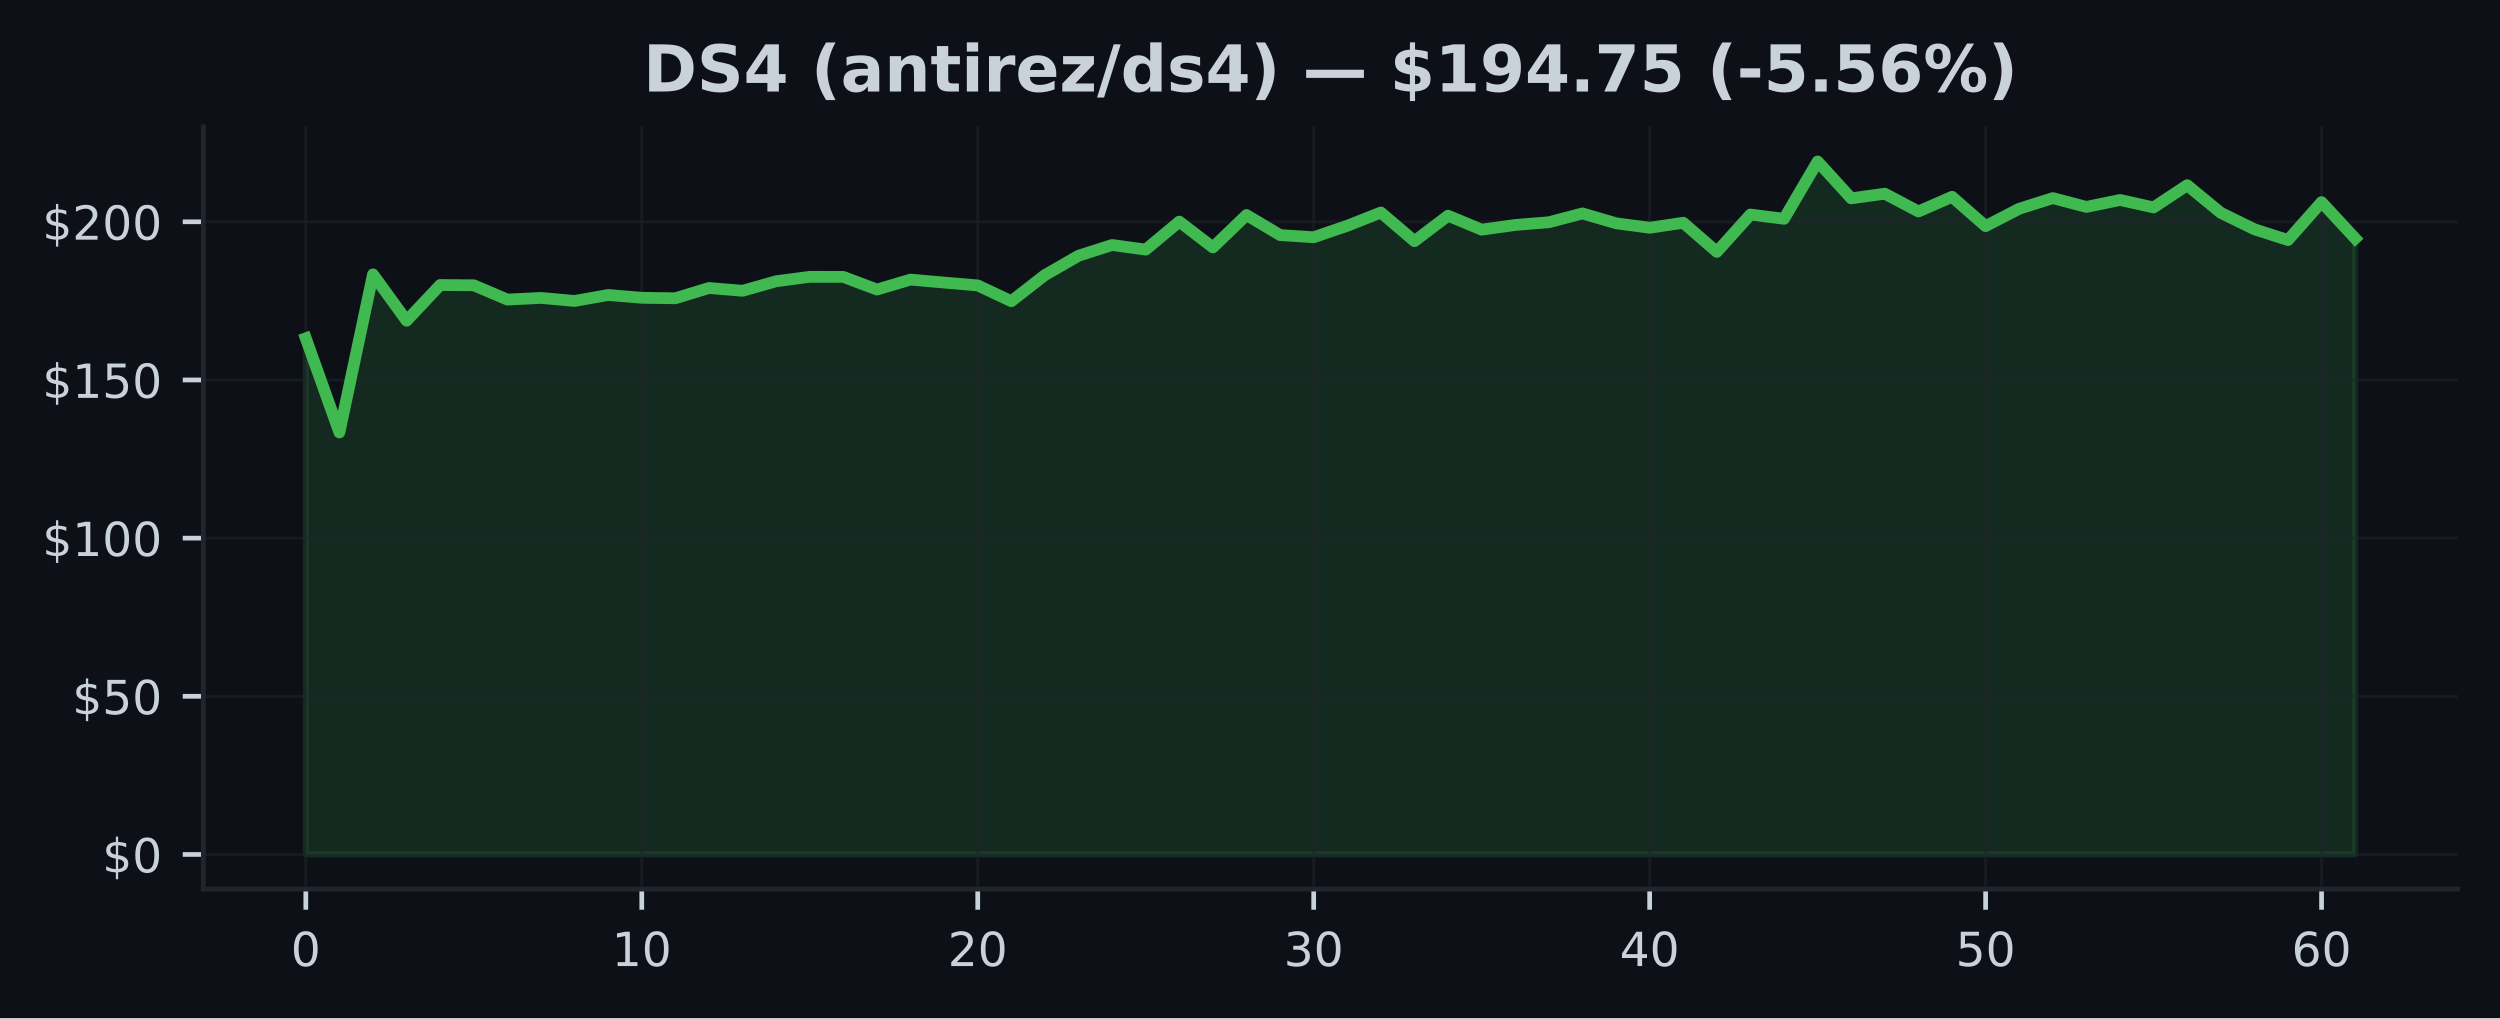
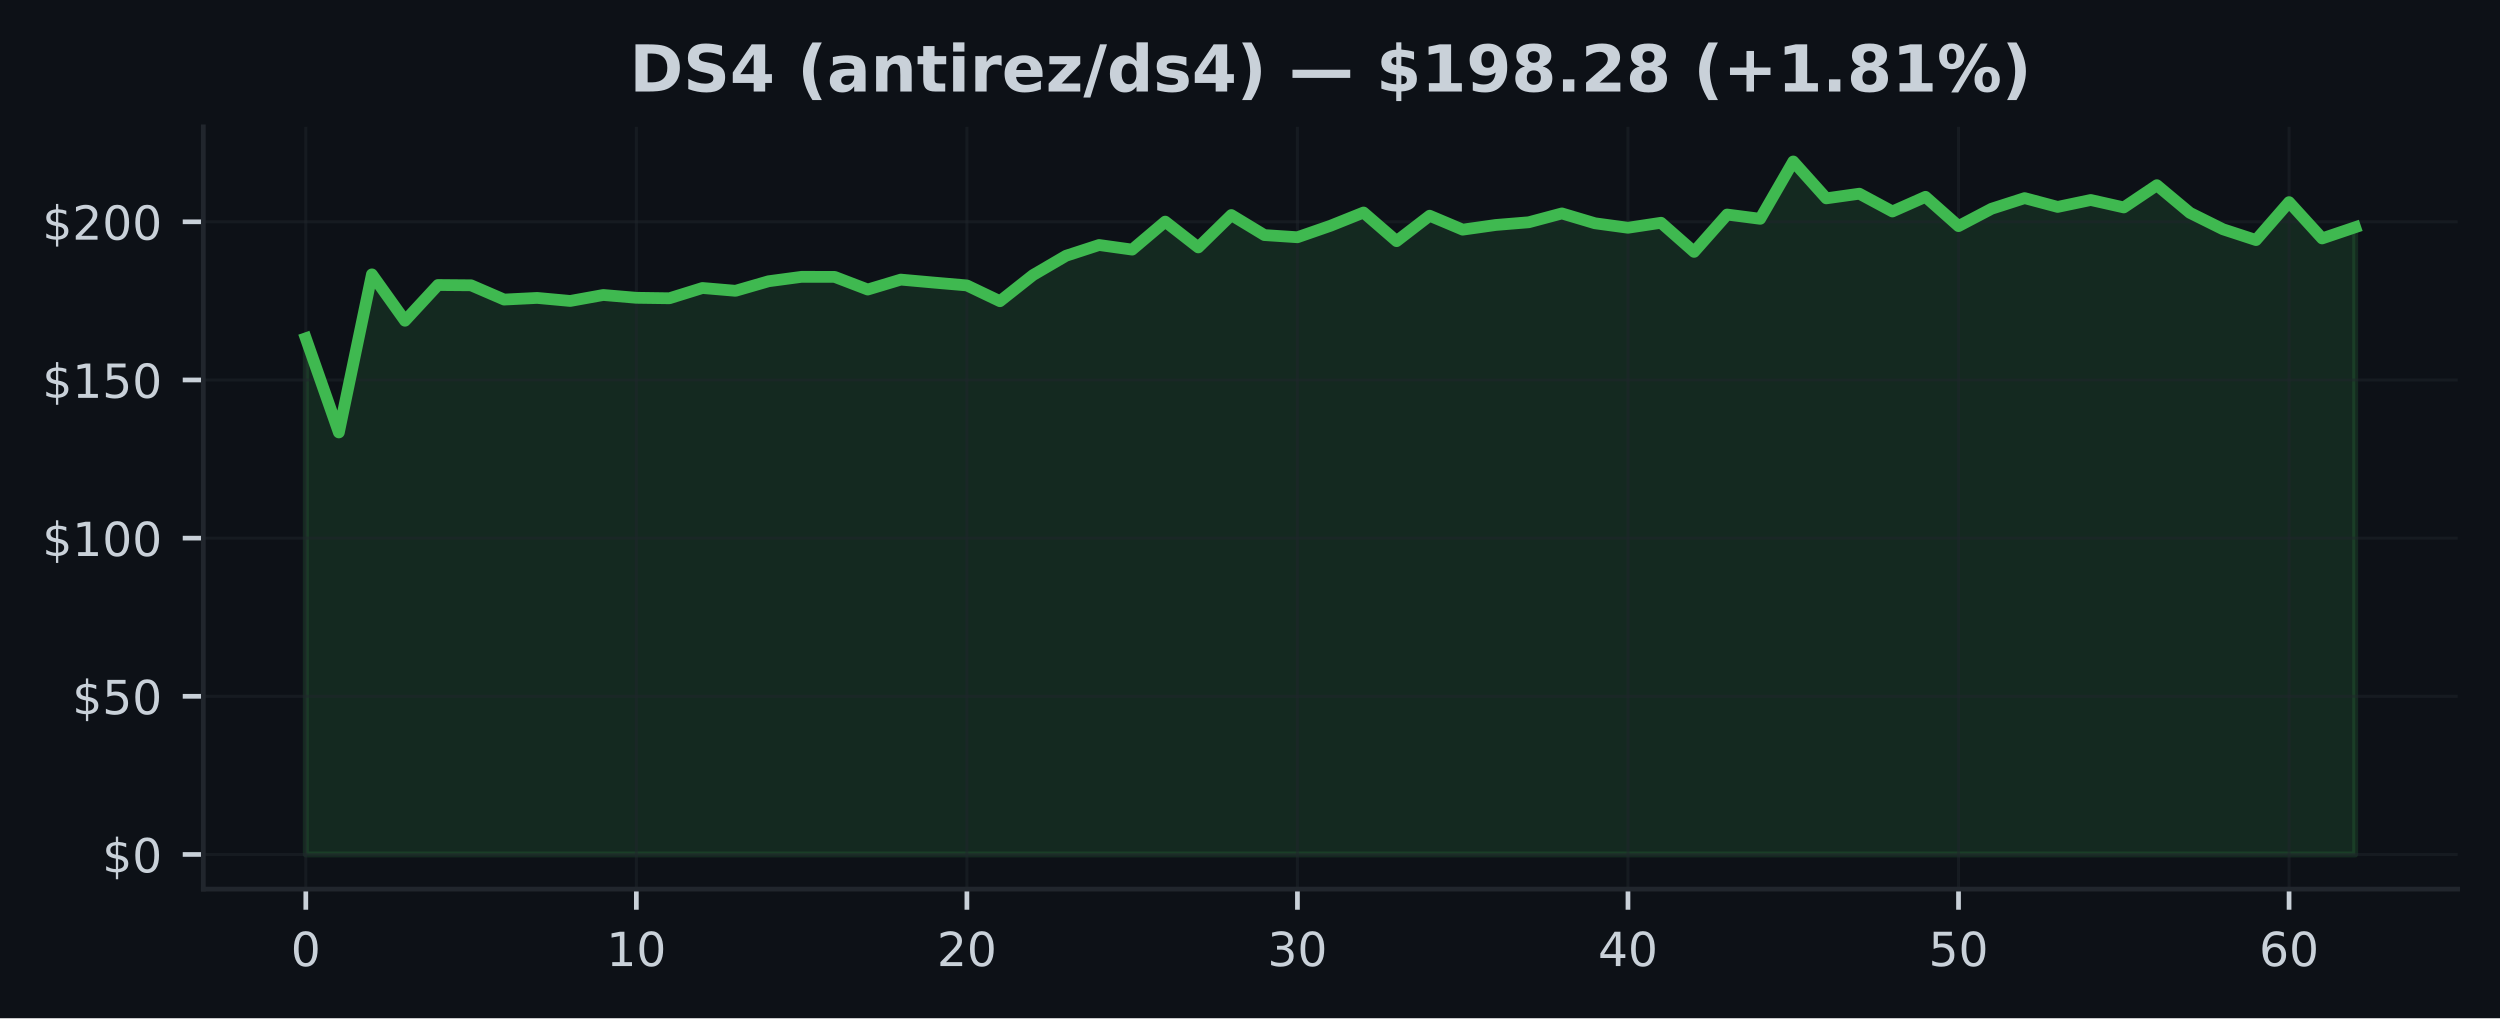
<svg xmlns="http://www.w3.org/2000/svg" xmlns:xlink="http://www.w3.org/1999/xlink" width="424.91pt" height="173.061pt" viewBox="0 0 424.91 173.061" version="1.1">
  <defs>
    <style type="text/css">*{stroke-linejoin: round; stroke-linecap: butt}</style>
  </defs>
  <g id="figure_1">
    <g id="patch_1">
      <path d="M 0 173.061  L 424.91 173.061  L 424.91 0  L 0 0  z " style="fill: #0d1117" />
    </g>
    <g id="axes_1">
      <g id="patch_2">
        <path d="M 34.56 151.118  L 417.71 151.118  L 417.71 21.558  L 34.56 21.558  z " style="fill: #0d1117" />
      </g>
      <g id="FillBetweenPolyCollection_1">
        <defs>
-           <path id="mb8fcc91264" d="M 51.976 -27.832  L 51.976 -115.564  L 57.686 -99.564  L 63.396 -126.425  L 69.106 -118.548  L 74.816 -124.618  L 80.527 -124.57  L 86.237 -122.145  L 91.947 -122.425  L 97.657 -121.909  L 103.367 -122.925  L 109.077 -122.446  L 114.787 -122.366  L 120.498 -124.113  L 126.208 -123.634  L 131.918 -125.258  L 137.628 -126.011  L 143.338 -126  L 149.048 -123.85  L 154.758 -125.538  L 160.468 -125.032  L 166.179 -124.548  L 171.889 -121.866  L 177.599 -126.307  L 183.309 -129.592  L 189.019 -131.42  L 194.729 -130.635  L 200.439 -135.393  L 206.15 -131.011  L 211.86 -136.511  L 217.57 -133.108  L 223.28 -132.737  L 228.99 -134.688  L 234.7 -136.941  L 240.41 -132.076  L 246.12 -136.398  L 251.831 -134.027  L 257.541 -134.823  L 263.251 -135.285  L 268.961 -136.785  L 274.671 -135.113  L 280.381 -134.35  L 286.091 -135.199  L 291.802 -130.253  L 297.512 -136.597  L 303.222 -135.871  L 308.932 -145.613  L 314.642 -139.35  L 320.352 -140.14  L 326.062 -137.119  L 331.772 -139.608  L 337.483 -134.629  L 343.193 -137.581  L 348.903 -139.387  L 354.613 -137.893  L 360.323 -139.07  L 366.033 -137.807  L 371.743 -141.581  L 377.454 -136.887  L 383.164 -134.097  L 388.874 -132.258  L 394.584 -138.705  L 400.294 -132.538  L 400.294 -27.832  L 400.294 -27.832  L 394.584 -27.832  L 388.874 -27.832  L 383.164 -27.832  L 377.454 -27.832  L 371.743 -27.832  L 366.033 -27.832  L 360.323 -27.832  L 354.613 -27.832  L 348.903 -27.832  L 343.193 -27.832  L 337.483 -27.832  L 331.772 -27.832  L 326.062 -27.832  L 320.352 -27.832  L 314.642 -27.832  L 308.932 -27.832  L 303.222 -27.832  L 297.512 -27.832  L 291.802 -27.832  L 286.091 -27.832  L 280.381 -27.832  L 274.671 -27.832  L 268.961 -27.832  L 263.251 -27.832  L 257.541 -27.832  L 251.831 -27.832  L 246.12 -27.832  L 240.41 -27.832  L 234.7 -27.832  L 228.99 -27.832  L 223.28 -27.832  L 217.57 -27.832  L 211.86 -27.832  L 206.15 -27.832  L 200.439 -27.832  L 194.729 -27.832  L 189.019 -27.832  L 183.309 -27.832  L 177.599 -27.832  L 171.889 -27.832  L 166.179 -27.832  L 160.468 -27.832  L 154.758 -27.832  L 149.048 -27.832  L 143.338 -27.832  L 137.628 -27.832  L 131.918 -27.832  L 126.208 -27.832  L 120.498 -27.832  L 114.787 -27.832  L 109.077 -27.832  L 103.367 -27.832  L 97.657 -27.832  L 91.947 -27.832  L 86.237 -27.832  L 80.527 -27.832  L 74.816 -27.832  L 69.106 -27.832  L 63.396 -27.832  L 57.686 -27.832  L 51.976 -27.832  z " style="stroke: #3fb950; stroke-opacity: 0.15" />
+           <path id="m9db3d0cad3" d="M 51.976 -27.832  L 51.976 -115.564  L 57.594 -99.564  L 63.212 -126.425  L 68.83 -118.548  L 74.448 -124.618  L 80.066 -124.57  L 85.684 -122.145  L 91.302 -122.425  L 96.92 -121.909  L 102.538 -122.925  L 108.156 -122.446  L 113.774 -122.366  L 119.392 -124.113  L 125.01 -123.634  L 130.628 -125.258  L 136.246 -126.011  L 141.864 -126  L 147.483 -123.85  L 153.101 -125.538  L 158.719 -125.032  L 164.337 -124.548  L 169.955 -121.866  L 175.573 -126.307  L 181.191 -129.592  L 186.809 -131.42  L 192.427 -130.635  L 198.045 -135.393  L 203.663 -131.011  L 209.281 -136.511  L 214.899 -133.108  L 220.517 -132.737  L 226.135 -134.688  L 231.753 -136.941  L 237.371 -132.076  L 242.989 -136.398  L 248.607 -134.027  L 254.225 -134.823  L 259.843 -135.285  L 265.461 -136.785  L 271.079 -135.113  L 276.697 -134.35  L 282.315 -135.199  L 287.933 -130.253  L 293.551 -136.597  L 299.169 -135.871  L 304.787 -145.613  L 310.406 -139.35  L 316.024 -140.14  L 321.642 -137.119  L 327.26 -139.608  L 332.878 -134.629  L 338.496 -137.581  L 344.114 -139.387  L 349.732 -137.893  L 355.35 -139.07  L 360.968 -137.807  L 366.586 -141.581  L 372.204 -136.887  L 377.822 -134.097  L 383.44 -132.258  L 389.058 -138.705  L 394.676 -132.538  L 400.294 -134.436  L 400.294 -27.832  L 400.294 -27.832  L 394.676 -27.832  L 389.058 -27.832  L 383.44 -27.832  L 377.822 -27.832  L 372.204 -27.832  L 366.586 -27.832  L 360.968 -27.832  L 355.35 -27.832  L 349.732 -27.832  L 344.114 -27.832  L 338.496 -27.832  L 332.878 -27.832  L 327.26 -27.832  L 321.642 -27.832  L 316.024 -27.832  L 310.406 -27.832  L 304.787 -27.832  L 299.169 -27.832  L 293.551 -27.832  L 287.933 -27.832  L 282.315 -27.832  L 276.697 -27.832  L 271.079 -27.832  L 265.461 -27.832  L 259.843 -27.832  L 254.225 -27.832  L 248.607 -27.832  L 242.989 -27.832  L 237.371 -27.832  L 231.753 -27.832  L 226.135 -27.832  L 220.517 -27.832  L 214.899 -27.832  L 209.281 -27.832  L 203.663 -27.832  L 198.045 -27.832  L 192.427 -27.832  L 186.809 -27.832  L 181.191 -27.832  L 175.573 -27.832  L 169.955 -27.832  L 164.337 -27.832  L 158.719 -27.832  L 153.101 -27.832  L 147.483 -27.832  L 141.864 -27.832  L 136.246 -27.832  L 130.628 -27.832  L 125.01 -27.832  L 119.392 -27.832  L 113.774 -27.832  L 108.156 -27.832  L 102.538 -27.832  L 96.92 -27.832  L 91.302 -27.832  L 85.684 -27.832  L 80.066 -27.832  L 74.448 -27.832  L 68.83 -27.832  L 63.212 -27.832  L 57.594 -27.832  L 51.976 -27.832  z " style="stroke: #3fb950; stroke-opacity: 0.15" />
        </defs>
-         <g clip-path="url(#pb37b06ba08)">
-           <use xlink:href="#mb8fcc91264" x="0" y="173.061" style="fill: #3fb950; fill-opacity: 0.15; stroke: #3fb950; stroke-opacity: 0.15" />
+         <g clip-path="url(#p0acc435557)">
+           <use xlink:href="#m9db3d0cad3" x="0" y="173.061" style="fill: #3fb950; fill-opacity: 0.15; stroke: #3fb950; stroke-opacity: 0.15" />
        </g>
      </g>
      <g id="matplotlib.axis_1">
        <g id="xtick_1">
          <g id="line2d_1">
-             <path d="M 51.976 151.118  L 51.976 21.558  " clip-path="url(#pb37b06ba08)" style="fill: none; stroke: #21262d; stroke-opacity: 0.5; stroke-width: 0.5; stroke-linecap: square" />
+             <path d="M 51.976 151.118  L 51.976 21.558  " clip-path="url(#p0acc435557)" style="fill: none; stroke: #21262d; stroke-opacity: 0.5; stroke-width: 0.5; stroke-linecap: square" />
          </g>
          <g id="line2d_2">
            <defs>
-               <path id="ma85f552b40" d="M 0 0  L 0 3.5  " style="stroke: #c9d1d9; stroke-width: 0.8" />
+               <path id="m14bc4d8d18" d="M 0 0  L 0 3.5  " style="stroke: #c9d1d9; stroke-width: 0.8" />
            </defs>
            <g>
-               <use xlink:href="#ma85f552b40" x="51.976" y="151.118" style="fill: #c9d1d9; stroke: #c9d1d9; stroke-width: 0.8" />
+               <use xlink:href="#m14bc4d8d18" x="51.976" y="151.118" style="fill: #c9d1d9; stroke: #c9d1d9; stroke-width: 0.8" />
            </g>
          </g>
          <g id="text_1">
            <g style="fill: #c9d1d9" transform="translate(49.43091 164.197) scale(0.08 -0.08)">
              <defs>
                <path id="DejaVuSans-30" d="M 2034 4250  Q 1547 4250 1301 3770  Q 1056 3291 1056 2328  Q 1056 1369 1301 889  Q 1547 409 2034 409  Q 2525 409 2770 889  Q 3016 1369 3016 2328  Q 3016 3291 2770 3770  Q 2525 4250 2034 4250  z M 2034 4750  Q 2819 4750 3233 4129  Q 3647 3509 3647 2328  Q 3647 1150 3233 529  Q 2819 -91 2034 -91  Q 1250 -91 836 529  Q 422 1150 422 2328  Q 422 3509 836 4129  Q 1250 4750 2034 4750  z " transform="scale(0.015625)" />
              </defs>
              <use xlink:href="#DejaVuSans-30" />
            </g>
          </g>
        </g>
        <g id="xtick_2">
          <g id="line2d_3">
-             <path d="M 109.077 151.118  L 109.077 21.558  " clip-path="url(#pb37b06ba08)" style="fill: none; stroke: #21262d; stroke-opacity: 0.5; stroke-width: 0.5; stroke-linecap: square" />
+             <path d="M 108.156 151.118  L 108.156 21.558  " clip-path="url(#p0acc435557)" style="fill: none; stroke: #21262d; stroke-opacity: 0.5; stroke-width: 0.5; stroke-linecap: square" />
          </g>
          <g id="line2d_4">
            <g>
-               <use xlink:href="#ma85f552b40" x="109.077" y="151.118" style="fill: #c9d1d9; stroke: #c9d1d9; stroke-width: 0.8" />
+               <use xlink:href="#m14bc4d8d18" x="108.156" y="151.118" style="fill: #c9d1d9; stroke: #c9d1d9; stroke-width: 0.8" />
            </g>
          </g>
          <g id="text_2">
-             <g style="fill: #c9d1d9" transform="translate(103.9873 164.197) scale(0.08 -0.08)">
+             <g style="fill: #c9d1d9" transform="translate(103.0663 164.197) scale(0.08 -0.08)">
              <defs>
                <path id="DejaVuSans-31" d="M 794 531  L 1825 531  L 1825 4091  L 703 3866  L 703 4441  L 1819 4666  L 2450 4666  L 2450 531  L 3481 531  L 3481 0  L 794 0  L 794 531  z " transform="scale(0.015625)" />
              </defs>
              <use xlink:href="#DejaVuSans-31" />
              <use xlink:href="#DejaVuSans-30" transform="translate(63.62305 0)" />
            </g>
          </g>
        </g>
        <g id="xtick_3">
          <g id="line2d_5">
-             <path d="M 166.179 151.118  L 166.179 21.558  " clip-path="url(#pb37b06ba08)" style="fill: none; stroke: #21262d; stroke-opacity: 0.5; stroke-width: 0.5; stroke-linecap: square" />
+             <path d="M 164.337 151.118  L 164.337 21.558  " clip-path="url(#p0acc435557)" style="fill: none; stroke: #21262d; stroke-opacity: 0.5; stroke-width: 0.5; stroke-linecap: square" />
          </g>
          <g id="line2d_6">
            <g>
-               <use xlink:href="#ma85f552b40" x="166.179" y="151.118" style="fill: #c9d1d9; stroke: #c9d1d9; stroke-width: 0.8" />
+               <use xlink:href="#m14bc4d8d18" x="164.337" y="151.118" style="fill: #c9d1d9; stroke: #c9d1d9; stroke-width: 0.8" />
            </g>
          </g>
          <g id="text_3">
-             <g style="fill: #c9d1d9" transform="translate(161.0886 164.197) scale(0.08 -0.08)">
+             <g style="fill: #c9d1d9" transform="translate(159.2466 164.197) scale(0.08 -0.08)">
              <defs>
                <path id="DejaVuSans-32" d="M 1228 531  L 3431 531  L 3431 0  L 469 0  L 469 531  Q 828 903 1448 1529  Q 2069 2156 2228 2338  Q 2531 2678 2651 2914  Q 2772 3150 2772 3378  Q 2772 3750 2511 3984  Q 2250 4219 1831 4219  Q 1534 4219 1204 4116  Q 875 4013 500 3803  L 500 4441  Q 881 4594 1212 4672  Q 1544 4750 1819 4750  Q 2544 4750 2975 4387  Q 3406 4025 3406 3419  Q 3406 3131 3298 2873  Q 3191 2616 2906 2266  Q 2828 2175 2409 1742  Q 1991 1309 1228 531  z " transform="scale(0.015625)" />
              </defs>
              <use xlink:href="#DejaVuSans-32" />
              <use xlink:href="#DejaVuSans-30" transform="translate(63.62305 0)" />
            </g>
          </g>
        </g>
        <g id="xtick_4">
          <g id="line2d_7">
-             <path d="M 223.28 151.118  L 223.28 21.558  " clip-path="url(#pb37b06ba08)" style="fill: none; stroke: #21262d; stroke-opacity: 0.5; stroke-width: 0.5; stroke-linecap: square" />
+             <path d="M 220.517 151.118  L 220.517 21.558  " clip-path="url(#p0acc435557)" style="fill: none; stroke: #21262d; stroke-opacity: 0.5; stroke-width: 0.5; stroke-linecap: square" />
          </g>
          <g id="line2d_8">
            <g>
-               <use xlink:href="#ma85f552b40" x="223.28" y="151.118" style="fill: #c9d1d9; stroke: #c9d1d9; stroke-width: 0.8" />
+               <use xlink:href="#m14bc4d8d18" x="220.517" y="151.118" style="fill: #c9d1d9; stroke: #c9d1d9; stroke-width: 0.8" />
            </g>
          </g>
          <g id="text_4">
-             <g style="fill: #c9d1d9" transform="translate(218.1899 164.197) scale(0.08 -0.08)">
+             <g style="fill: #c9d1d9" transform="translate(215.427 164.197) scale(0.08 -0.08)">
              <defs>
                <path id="DejaVuSans-33" d="M 2597 2516  Q 3050 2419 3304 2112  Q 3559 1806 3559 1356  Q 3559 666 3084 287  Q 2609 -91 1734 -91  Q 1441 -91 1130 -33  Q 819 25 488 141  L 488 750  Q 750 597 1062 519  Q 1375 441 1716 441  Q 2309 441 2620 675  Q 2931 909 2931 1356  Q 2931 1769 2642 2001  Q 2353 2234 1838 2234  L 1294 2234  L 1294 2753  L 1863 2753  Q 2328 2753 2575 2939  Q 2822 3125 2822 3475  Q 2822 3834 2567 4026  Q 2313 4219 1838 4219  Q 1578 4219 1281 4162  Q 984 4106 628 3988  L 628 4550  Q 988 4650 1302 4700  Q 1616 4750 1894 4750  Q 2613 4750 3031 4423  Q 3450 4097 3450 3541  Q 3450 3153 3228 2886  Q 3006 2619 2597 2516  z " transform="scale(0.015625)" />
              </defs>
              <use xlink:href="#DejaVuSans-33" />
              <use xlink:href="#DejaVuSans-30" transform="translate(63.62305 0)" />
            </g>
          </g>
        </g>
        <g id="xtick_5">
          <g id="line2d_9">
-             <path d="M 280.381 151.118  L 280.381 21.558  " clip-path="url(#pb37b06ba08)" style="fill: none; stroke: #21262d; stroke-opacity: 0.5; stroke-width: 0.5; stroke-linecap: square" />
+             <path d="M 276.697 151.118  L 276.697 21.558  " clip-path="url(#p0acc435557)" style="fill: none; stroke: #21262d; stroke-opacity: 0.5; stroke-width: 0.5; stroke-linecap: square" />
          </g>
          <g id="line2d_10">
            <g>
-               <use xlink:href="#ma85f552b40" x="280.381" y="151.118" style="fill: #c9d1d9; stroke: #c9d1d9; stroke-width: 0.8" />
+               <use xlink:href="#m14bc4d8d18" x="276.697" y="151.118" style="fill: #c9d1d9; stroke: #c9d1d9; stroke-width: 0.8" />
            </g>
          </g>
          <g id="text_5">
-             <g style="fill: #c9d1d9" transform="translate(275.2913 164.197) scale(0.08 -0.08)">
+             <g style="fill: #c9d1d9" transform="translate(271.6073 164.197) scale(0.08 -0.08)">
              <defs>
                <path id="DejaVuSans-34" d="M 2419 4116  L 825 1625  L 2419 1625  L 2419 4116  z M 2253 4666  L 3047 4666  L 3047 1625  L 3713 1625  L 3713 1100  L 3047 1100  L 3047 0  L 2419 0  L 2419 1100  L 313 1100  L 313 1709  L 2253 4666  z " transform="scale(0.015625)" />
              </defs>
              <use xlink:href="#DejaVuSans-34" />
              <use xlink:href="#DejaVuSans-30" transform="translate(63.62305 0)" />
            </g>
          </g>
        </g>
        <g id="xtick_6">
          <g id="line2d_11">
-             <path d="M 337.483 151.118  L 337.483 21.558  " clip-path="url(#pb37b06ba08)" style="fill: none; stroke: #21262d; stroke-opacity: 0.5; stroke-width: 0.5; stroke-linecap: square" />
+             <path d="M 332.878 151.118  L 332.878 21.558  " clip-path="url(#p0acc435557)" style="fill: none; stroke: #21262d; stroke-opacity: 0.5; stroke-width: 0.5; stroke-linecap: square" />
          </g>
          <g id="line2d_12">
            <g>
-               <use xlink:href="#ma85f552b40" x="337.483" y="151.118" style="fill: #c9d1d9; stroke: #c9d1d9; stroke-width: 0.8" />
+               <use xlink:href="#m14bc4d8d18" x="332.878" y="151.118" style="fill: #c9d1d9; stroke: #c9d1d9; stroke-width: 0.8" />
            </g>
          </g>
          <g id="text_6">
-             <g style="fill: #c9d1d9" transform="translate(332.3926 164.197) scale(0.08 -0.08)">
+             <g style="fill: #c9d1d9" transform="translate(327.7877 164.197) scale(0.08 -0.08)">
              <defs>
                <path id="DejaVuSans-35" d="M 691 4666  L 3169 4666  L 3169 4134  L 1269 4134  L 1269 2991  Q 1406 3038 1543 3061  Q 1681 3084 1819 3084  Q 2600 3084 3056 2656  Q 3513 2228 3513 1497  Q 3513 744 3044 326  Q 2575 -91 1722 -91  Q 1428 -91 1123 -41  Q 819 9 494 109  L 494 744  Q 775 591 1075 516  Q 1375 441 1709 441  Q 2250 441 2565 725  Q 2881 1009 2881 1497  Q 2881 1984 2565 2268  Q 2250 2553 1709 2553  Q 1456 2553 1204 2497  Q 953 2441 691 2322  L 691 4666  z " transform="scale(0.015625)" />
              </defs>
              <use xlink:href="#DejaVuSans-35" />
              <use xlink:href="#DejaVuSans-30" transform="translate(63.62305 0)" />
            </g>
          </g>
        </g>
        <g id="xtick_7">
          <g id="line2d_13">
-             <path d="M 394.584 151.118  L 394.584 21.558  " clip-path="url(#pb37b06ba08)" style="fill: none; stroke: #21262d; stroke-opacity: 0.5; stroke-width: 0.5; stroke-linecap: square" />
+             <path d="M 389.058 151.118  L 389.058 21.558  " clip-path="url(#p0acc435557)" style="fill: none; stroke: #21262d; stroke-opacity: 0.5; stroke-width: 0.5; stroke-linecap: square" />
          </g>
          <g id="line2d_14">
            <g>
-               <use xlink:href="#ma85f552b40" x="394.584" y="151.118" style="fill: #c9d1d9; stroke: #c9d1d9; stroke-width: 0.8" />
+               <use xlink:href="#m14bc4d8d18" x="389.058" y="151.118" style="fill: #c9d1d9; stroke: #c9d1d9; stroke-width: 0.8" />
            </g>
          </g>
          <g id="text_7">
-             <g style="fill: #c9d1d9" transform="translate(389.494 164.197) scale(0.08 -0.08)">
+             <g style="fill: #c9d1d9" transform="translate(383.968 164.197) scale(0.08 -0.08)">
              <defs>
                <path id="DejaVuSans-36" d="M 2113 2584  Q 1688 2584 1439 2293  Q 1191 2003 1191 1497  Q 1191 994 1439 701  Q 1688 409 2113 409  Q 2538 409 2786 701  Q 3034 994 3034 1497  Q 3034 2003 2786 2293  Q 2538 2584 2113 2584  z M 3366 4563  L 3366 3988  Q 3128 4100 2886 4159  Q 2644 4219 2406 4219  Q 1781 4219 1451 3797  Q 1122 3375 1075 2522  Q 1259 2794 1537 2939  Q 1816 3084 2150 3084  Q 2853 3084 3261 2657  Q 3669 2231 3669 1497  Q 3669 778 3244 343  Q 2819 -91 2113 -91  Q 1303 -91 875 529  Q 447 1150 447 2328  Q 447 3434 972 4092  Q 1497 4750 2381 4750  Q 2619 4750 2861 4703  Q 3103 4656 3366 4563  z " transform="scale(0.015625)" />
              </defs>
              <use xlink:href="#DejaVuSans-36" />
              <use xlink:href="#DejaVuSans-30" transform="translate(63.62305 0)" />
            </g>
          </g>
        </g>
      </g>
      <g id="matplotlib.axis_2">
        <g id="ytick_1">
          <g id="line2d_15">
-             <path d="M 34.56 145.229  L 417.71 145.229  " clip-path="url(#pb37b06ba08)" style="fill: none; stroke: #21262d; stroke-opacity: 0.5; stroke-width: 0.5; stroke-linecap: square" />
+             <path d="M 34.56 145.229  L 417.71 145.229  " clip-path="url(#p0acc435557)" style="fill: none; stroke: #21262d; stroke-opacity: 0.5; stroke-width: 0.5; stroke-linecap: square" />
          </g>
          <g id="line2d_16">
            <defs>
-               <path id="mbdc72bb575" d="M 0 0  L -3.5 0  " style="stroke: #c9d1d9; stroke-width: 0.8" />
+               <path id="m272a0f31c2" d="M 0 0  L -3.5 0  " style="stroke: #c9d1d9; stroke-width: 0.8" />
            </defs>
            <g>
-               <use xlink:href="#mbdc72bb575" x="34.56" y="145.229" style="fill: #c9d1d9; stroke: #c9d1d9; stroke-width: 0.8" />
+               <use xlink:href="#m272a0f31c2" x="34.56" y="145.229" style="fill: #c9d1d9; stroke: #c9d1d9; stroke-width: 0.8" />
            </g>
          </g>
          <g id="text_8">
            <g style="fill: #c9d1d9" transform="translate(17.38 148.2686) scale(0.08 -0.08)">
              <defs>
                <path id="DejaVuSans-24" d="M 2163 -941  L 1850 -941  L 1847 0  Q 1519 6 1191 76  Q 863 147 531 288  L 531 850  Q 850 650 1176 548  Q 1503 447 1850 444  L 1850 1869  Q 1159 1981 845 2250  Q 531 2519 531 2988  Q 531 3497 872 3790  Q 1213 4084 1850 4128  L 1850 4863  L 2163 4863  L 2163 4138  Q 2453 4125 2725 4076  Q 2997 4028 3256 3944  L 3256 3397  Q 2997 3528 2723 3600  Q 2450 3672 2163 3684  L 2163 2350  Q 2872 2241 3206 1959  Q 3541 1678 3541 1191  Q 3541 663 3186 358  Q 2831 53 2163 6  L 2163 -941  z M 1850 2406  L 1850 3688  Q 1488 3647 1297 3481  Q 1106 3316 1106 3041  Q 1106 2772 1282 2622  Q 1459 2472 1850 2406  z M 2163 1806  L 2163 453  Q 2559 506 2761 678  Q 2963 850 2963 1131  Q 2963 1406 2770 1568  Q 2578 1731 2163 1806  z " transform="scale(0.015625)" />
              </defs>
              <use xlink:href="#DejaVuSans-24" />
              <use xlink:href="#DejaVuSans-30" transform="translate(63.62305 0)" />
            </g>
          </g>
        </g>
        <g id="ytick_2">
          <g id="line2d_17">
-             <path d="M 34.56 118.347  L 417.71 118.347  " clip-path="url(#pb37b06ba08)" style="fill: none; stroke: #21262d; stroke-opacity: 0.5; stroke-width: 0.5; stroke-linecap: square" />
+             <path d="M 34.56 118.347  L 417.71 118.347  " clip-path="url(#p0acc435557)" style="fill: none; stroke: #21262d; stroke-opacity: 0.5; stroke-width: 0.5; stroke-linecap: square" />
          </g>
          <g id="line2d_18">
            <g>
-               <use xlink:href="#mbdc72bb575" x="34.56" y="118.347" style="fill: #c9d1d9; stroke: #c9d1d9; stroke-width: 0.8" />
+               <use xlink:href="#m272a0f31c2" x="34.56" y="118.347" style="fill: #c9d1d9; stroke: #c9d1d9; stroke-width: 0.8" />
            </g>
          </g>
          <g id="text_9">
            <g style="fill: #c9d1d9" transform="translate(12.29 121.3863) scale(0.08 -0.08)">
              <use xlink:href="#DejaVuSans-24" />
              <use xlink:href="#DejaVuSans-35" transform="translate(63.62305 0)" />
              <use xlink:href="#DejaVuSans-30" transform="translate(127.2461 0)" />
            </g>
          </g>
        </g>
        <g id="ytick_3">
          <g id="line2d_19">
-             <path d="M 34.56 91.465  L 417.71 91.465  " clip-path="url(#pb37b06ba08)" style="fill: none; stroke: #21262d; stroke-opacity: 0.5; stroke-width: 0.5; stroke-linecap: square" />
+             <path d="M 34.56 91.465  L 417.71 91.465  " clip-path="url(#p0acc435557)" style="fill: none; stroke: #21262d; stroke-opacity: 0.5; stroke-width: 0.5; stroke-linecap: square" />
          </g>
          <g id="line2d_20">
            <g>
-               <use xlink:href="#mbdc72bb575" x="34.56" y="91.465" style="fill: #c9d1d9; stroke: #c9d1d9; stroke-width: 0.8" />
+               <use xlink:href="#m272a0f31c2" x="34.56" y="91.465" style="fill: #c9d1d9; stroke: #c9d1d9; stroke-width: 0.8" />
            </g>
          </g>
          <g id="text_10">
            <g style="fill: #c9d1d9" transform="translate(7.2 94.5041) scale(0.08 -0.08)">
              <use xlink:href="#DejaVuSans-24" />
              <use xlink:href="#DejaVuSans-31" transform="translate(63.62305 0)" />
              <use xlink:href="#DejaVuSans-30" transform="translate(127.2461 0)" />
              <use xlink:href="#DejaVuSans-30" transform="translate(190.8691 0)" />
            </g>
          </g>
        </g>
        <g id="ytick_4">
          <g id="line2d_21">
-             <path d="M 34.56 64.582  L 417.71 64.582  " clip-path="url(#pb37b06ba08)" style="fill: none; stroke: #21262d; stroke-opacity: 0.5; stroke-width: 0.5; stroke-linecap: square" />
+             <path d="M 34.56 64.582  L 417.71 64.582  " clip-path="url(#p0acc435557)" style="fill: none; stroke: #21262d; stroke-opacity: 0.5; stroke-width: 0.5; stroke-linecap: square" />
          </g>
          <g id="line2d_22">
            <g>
-               <use xlink:href="#mbdc72bb575" x="34.56" y="64.582" style="fill: #c9d1d9; stroke: #c9d1d9; stroke-width: 0.8" />
+               <use xlink:href="#m272a0f31c2" x="34.56" y="64.582" style="fill: #c9d1d9; stroke: #c9d1d9; stroke-width: 0.8" />
            </g>
          </g>
          <g id="text_11">
            <g style="fill: #c9d1d9" transform="translate(7.2 67.62186) scale(0.08 -0.08)">
              <use xlink:href="#DejaVuSans-24" />
              <use xlink:href="#DejaVuSans-31" transform="translate(63.62305 0)" />
              <use xlink:href="#DejaVuSans-35" transform="translate(127.2461 0)" />
              <use xlink:href="#DejaVuSans-30" transform="translate(190.8691 0)" />
            </g>
          </g>
        </g>
        <g id="ytick_5">
          <g id="line2d_23">
-             <path d="M 34.56 37.7  L 417.71 37.7  " clip-path="url(#pb37b06ba08)" style="fill: none; stroke: #21262d; stroke-opacity: 0.5; stroke-width: 0.5; stroke-linecap: square" />
+             <path d="M 34.56 37.7  L 417.71 37.7  " clip-path="url(#p0acc435557)" style="fill: none; stroke: #21262d; stroke-opacity: 0.5; stroke-width: 0.5; stroke-linecap: square" />
          </g>
          <g id="line2d_24">
            <g>
-               <use xlink:href="#mbdc72bb575" x="34.56" y="37.7" style="fill: #c9d1d9; stroke: #c9d1d9; stroke-width: 0.8" />
+               <use xlink:href="#m272a0f31c2" x="34.56" y="37.7" style="fill: #c9d1d9; stroke: #c9d1d9; stroke-width: 0.8" />
            </g>
          </g>
          <g id="text_12">
            <g style="fill: #c9d1d9" transform="translate(7.2 40.73963) scale(0.08 -0.08)">
              <use xlink:href="#DejaVuSans-24" />
              <use xlink:href="#DejaVuSans-32" transform="translate(63.62305 0)" />
              <use xlink:href="#DejaVuSans-30" transform="translate(127.2461 0)" />
              <use xlink:href="#DejaVuSans-30" transform="translate(190.8691 0)" />
            </g>
          </g>
        </g>
      </g>
      <g id="line2d_25">
-         <path d="M 51.976 57.496  L 57.686 73.497  L 63.396 46.636  L 69.106 54.512  L 74.816 48.442  L 80.527 48.491  L 86.237 50.916  L 91.947 50.636  L 97.657 51.152  L 103.367 50.136  L 109.077 50.614  L 114.787 50.695  L 120.498 48.948  L 126.208 49.426  L 131.918 47.803  L 137.628 47.05  L 143.338 47.061  L 149.048 49.211  L 154.758 47.523  L 160.468 48.028  L 166.179 48.512  L 171.889 51.195  L 177.599 46.754  L 183.309 43.469  L 189.019 41.641  L 194.729 42.426  L 200.439 37.668  L 206.15 42.05  L 211.86 36.55  L 217.57 39.953  L 223.28 40.324  L 228.99 38.372  L 234.7 36.12  L 240.41 40.985  L 246.12 36.663  L 251.831 39.034  L 257.541 38.238  L 263.251 37.776  L 268.961 36.275  L 274.671 37.948  L 280.381 38.711  L 286.091 37.862  L 291.802 42.808  L 297.512 36.464  L 303.222 37.189  L 308.932 27.447  L 314.642 33.711  L 320.352 32.921  L 326.062 35.942  L 331.772 33.453  L 337.483 38.431  L 343.193 35.48  L 348.903 33.673  L 354.613 35.168  L 360.323 33.991  L 366.033 35.254  L 371.743 31.48  L 377.454 36.173  L 383.164 38.964  L 388.874 40.802  L 394.584 34.356  L 400.294 40.523  " clip-path="url(#pb37b06ba08)" style="fill: none; stroke: #3fb950; stroke-width: 2; stroke-linecap: square" />
+         <path d="M 51.976 57.496  L 57.594 73.497  L 63.212 46.636  L 68.83 54.512  L 74.448 48.442  L 80.066 48.491  L 85.684 50.916  L 91.302 50.636  L 96.92 51.152  L 102.538 50.136  L 108.156 50.614  L 113.774 50.695  L 119.392 48.948  L 125.01 49.426  L 130.628 47.803  L 136.246 47.05  L 141.864 47.061  L 147.483 49.211  L 153.101 47.523  L 158.719 48.028  L 164.337 48.512  L 169.955 51.195  L 175.573 46.754  L 181.191 43.469  L 186.809 41.641  L 192.427 42.426  L 198.045 37.668  L 203.663 42.05  L 209.281 36.55  L 214.899 39.953  L 220.517 40.324  L 226.135 38.372  L 231.753 36.12  L 237.371 40.985  L 242.989 36.663  L 248.607 39.034  L 254.225 38.238  L 259.843 37.776  L 265.461 36.275  L 271.079 37.948  L 276.697 38.711  L 282.315 37.862  L 287.933 42.808  L 293.551 36.464  L 299.169 37.189  L 304.787 27.447  L 310.406 33.711  L 316.024 32.921  L 321.642 35.942  L 327.26 33.453  L 332.878 38.431  L 338.496 35.48  L 344.114 33.673  L 349.732 35.168  L 355.35 33.991  L 360.968 35.254  L 366.586 31.48  L 372.204 36.173  L 377.822 38.964  L 383.44 40.802  L 389.058 34.356  L 394.676 40.523  L 400.294 38.625  " clip-path="url(#p0acc435557)" style="fill: none; stroke: #3fb950; stroke-width: 2; stroke-linecap: square" />
      </g>
      <g id="patch_3">
        <path d="M 34.56 151.118  L 34.56 21.558  " style="fill: none; stroke: #21262d; stroke-width: 0.8; stroke-linejoin: miter; stroke-linecap: square" />
      </g>
      <g id="patch_4">
        <path d="M 34.56 151.118  L 417.71 151.118  " style="fill: none; stroke: #21262d; stroke-width: 0.8; stroke-linejoin: miter; stroke-linecap: square" />
      </g>
      <g id="text_13">
-         <g style="fill: #c9d1d9" transform="translate(109.3236 15.55828) scale(0.11 -0.11)">
+         <g style="fill: #c9d1d9" transform="translate(106.9973 15.55828) scale(0.11 -0.11)">
          <defs>
            <path id="DejaVuSans-Bold-44" d="M 1791 3756  L 1791 909  L 2222 909  Q 2959 909 3348 1275  Q 3738 1641 3738 2338  Q 3738 3031 3350 3393  Q 2963 3756 2222 3756  L 1791 3756  z M 588 4666  L 1856 4666  Q 2919 4666 3439 4514  Q 3959 4363 4331 4000  Q 4659 3684 4818 3271  Q 4978 2859 4978 2338  Q 4978 1809 4818 1395  Q 4659 981 4331 666  Q 3956 303 3431 151  Q 2906 0 1856 0  L 588 0  L 588 4666  z " transform="scale(0.015625)" />
            <path id="DejaVuSans-Bold-53" d="M 3834 4519  L 3834 3531  Q 3450 3703 3084 3790  Q 2719 3878 2394 3878  Q 1963 3878 1756 3759  Q 1550 3641 1550 3391  Q 1550 3203 1689 3098  Q 1828 2994 2194 2919  L 2706 2816  Q 3484 2659 3812 2340  Q 4141 2022 4141 1434  Q 4141 663 3683 286  Q 3225 -91 2284 -91  Q 1841 -91 1394 -6  Q 947 78 500 244  L 500 1259  Q 947 1022 1364 901  Q 1781 781 2169 781  Q 2563 781 2772 912  Q 2981 1044 2981 1288  Q 2981 1506 2839 1625  Q 2697 1744 2272 1838  L 1806 1941  Q 1106 2091 782 2419  Q 459 2747 459 3303  Q 459 4000 909 4375  Q 1359 4750 2203 4750  Q 2588 4750 2994 4692  Q 3400 4634 3834 4519  z " transform="scale(0.015625)" />
            <path id="DejaVuSans-Bold-34" d="M 2356 3675  L 1038 1722  L 2356 1722  L 2356 3675  z M 2156 4666  L 3494 4666  L 3494 1722  L 4159 1722  L 4159 850  L 3494 850  L 3494 0  L 2356 0  L 2356 850  L 288 850  L 288 1881  L 2156 4666  z " transform="scale(0.015625)" />
            <path id="DejaVuSans-Bold-20" transform="scale(0.015625)" />
            <path id="DejaVuSans-Bold-28" d="M 2413 -844  L 1484 -844  Q 1006 -72 778 623  Q 550 1319 550 2003  Q 550 2688 779 3389  Q 1009 4091 1484 4856  L 2413 4856  Q 2013 4116 1813 3408  Q 1613 2700 1613 2009  Q 1613 1319 1811 609  Q 2009 -100 2413 -844  z " transform="scale(0.015625)" />
            <path id="DejaVuSans-Bold-61" d="M 2106 1575  Q 1756 1575 1579 1456  Q 1403 1338 1403 1106  Q 1403 894 1545 773  Q 1688 653 1941 653  Q 2256 653 2472 879  Q 2688 1106 2688 1447  L 2688 1575  L 2106 1575  z M 3816 1997  L 3816 0  L 2688 0  L 2688 519  Q 2463 200 2181 54  Q 1900 -91 1497 -91  Q 953 -91 614 226  Q 275 544 275 1050  Q 275 1666 698 1953  Q 1122 2241 2028 2241  L 2688 2241  L 2688 2328  Q 2688 2594 2478 2717  Q 2269 2841 1825 2841  Q 1466 2841 1156 2769  Q 847 2697 581 2553  L 581 3406  Q 941 3494 1303 3539  Q 1666 3584 2028 3584  Q 2975 3584 3395 3211  Q 3816 2838 3816 1997  z " transform="scale(0.015625)" />
            <path id="DejaVuSans-Bold-6e" d="M 4056 2131  L 4056 0  L 2931 0  L 2931 347  L 2931 1631  Q 2931 2084 2911 2256  Q 2891 2428 2841 2509  Q 2775 2619 2662 2680  Q 2550 2741 2406 2741  Q 2056 2741 1856 2470  Q 1656 2200 1656 1722  L 1656 0  L 538 0  L 538 3500  L 1656 3500  L 1656 2988  Q 1909 3294 2193 3439  Q 2478 3584 2822 3584  Q 3428 3584 3742 3212  Q 4056 2841 4056 2131  z " transform="scale(0.015625)" />
            <path id="DejaVuSans-Bold-74" d="M 1759 4494  L 1759 3500  L 2913 3500  L 2913 2700  L 1759 2700  L 1759 1216  Q 1759 972 1856 886  Q 1953 800 2241 800  L 2816 800  L 2816 0  L 1856 0  Q 1194 0 917 276  Q 641 553 641 1216  L 641 2700  L 84 2700  L 84 3500  L 641 3500  L 641 4494  L 1759 4494  z " transform="scale(0.015625)" />
            <path id="DejaVuSans-Bold-69" d="M 538 3500  L 1656 3500  L 1656 0  L 538 0  L 538 3500  z M 538 4863  L 1656 4863  L 1656 3950  L 538 3950  L 538 4863  z " transform="scale(0.015625)" />
            <path id="DejaVuSans-Bold-72" d="M 3138 2547  Q 2991 2616 2845 2648  Q 2700 2681 2553 2681  Q 2122 2681 1889 2404  Q 1656 2128 1656 1613  L 1656 0  L 538 0  L 538 3500  L 1656 3500  L 1656 2925  Q 1872 3269 2151 3426  Q 2431 3584 2822 3584  Q 2878 3584 2943 3579  Q 3009 3575 3134 3559  L 3138 2547  z " transform="scale(0.015625)" />
            <path id="DejaVuSans-Bold-65" d="M 4031 1759  L 4031 1441  L 1416 1441  Q 1456 1047 1700 850  Q 1944 653 2381 653  Q 2734 653 3104 758  Q 3475 863 3866 1075  L 3866 213  Q 3469 63 3072 -14  Q 2675 -91 2278 -91  Q 1328 -91 801 392  Q 275 875 275 1747  Q 275 2603 792 3093  Q 1309 3584 2216 3584  Q 3041 3584 3536 3087  Q 4031 2591 4031 1759  z M 2881 2131  Q 2881 2450 2695 2645  Q 2509 2841 2209 2841  Q 1884 2841 1681 2658  Q 1478 2475 1428 2131  L 2881 2131  z " transform="scale(0.015625)" />
            <path id="DejaVuSans-Bold-7a" d="M 366 3500  L 3419 3500  L 3419 2719  L 1575 800  L 3419 800  L 3419 0  L 288 0  L 288 781  L 2131 2700  L 366 2700  L 366 3500  z " transform="scale(0.015625)" />
            <path id="DejaVuSans-Bold-2f" d="M 1644 4666  L 2338 4666  L 691 -594  L 0 -594  L 1644 4666  z " transform="scale(0.015625)" />
            <path id="DejaVuSans-Bold-64" d="M 2919 2988  L 2919 4863  L 4044 4863  L 4044 0  L 2919 0  L 2919 506  Q 2688 197 2409 53  Q 2131 -91 1766 -91  Q 1119 -91 703 423  Q 288 938 288 1747  Q 288 2556 703 3070  Q 1119 3584 1766 3584  Q 2128 3584 2408 3439  Q 2688 3294 2919 2988  z M 2181 722  Q 2541 722 2730 984  Q 2919 1247 2919 1747  Q 2919 2247 2730 2509  Q 2541 2772 2181 2772  Q 1825 2772 1636 2509  Q 1447 2247 1447 1747  Q 1447 1247 1636 984  Q 1825 722 2181 722  z " transform="scale(0.015625)" />
            <path id="DejaVuSans-Bold-73" d="M 3272 3391  L 3272 2541  Q 2913 2691 2578 2766  Q 2244 2841 1947 2841  Q 1628 2841 1473 2761  Q 1319 2681 1319 2516  Q 1319 2381 1436 2309  Q 1553 2238 1856 2203  L 2053 2175  Q 2913 2066 3209 1816  Q 3506 1566 3506 1031  Q 3506 472 3093 190  Q 2681 -91 1863 -91  Q 1516 -91 1145 -36  Q 775 19 384 128  L 384 978  Q 719 816 1070 734  Q 1422 653 1784 653  Q 2113 653 2278 743  Q 2444 834 2444 1013  Q 2444 1163 2330 1236  Q 2216 1309 1875 1350  L 1678 1375  Q 931 1469 631 1722  Q 331 1975 331 2491  Q 331 3047 712 3315  Q 1094 3584 1881 3584  Q 2191 3584 2531 3537  Q 2872 3491 3272 3391  z " transform="scale(0.015625)" />
            <path id="DejaVuSans-Bold-29" d="M 513 -844  Q 913 -100 1113 609  Q 1313 1319 1313 2009  Q 1313 2700 1113 3408  Q 913 4116 513 4856  L 1441 4856  Q 1916 4091 2145 3389  Q 2375 2688 2375 2003  Q 2375 1319 2147 623  Q 1919 -72 1441 -844  L 513 -844  z " transform="scale(0.015625)" />
            <path id="DejaVuSans-Bold-2014" d="M 344 2156  L 6056 2156  L 6056 1350  L 344 1350  L 344 2156  z " transform="scale(0.015625)" />
            <path id="DejaVuSans-Bold-24" d="M 2484 -941  L 1978 -941  L 1975 0  Q 1584 16 1218 87  Q 853 159 506 288  L 506 1106  Q 866 922 1233 823  Q 1600 725 1978 713  L 1978 1684  L 1875 1703  Q 1128 1834 814 2115  Q 500 2397 500 2925  Q 500 3484 883 3798  Q 1266 4113 1975 4141  L 1978 4863  L 2484 4863  L 2484 4153  Q 2797 4128 3109 4075  Q 3422 4022 3738 3938  L 3738 3144  Q 3425 3275 3112 3348  Q 2800 3422 2484 3438  L 2484 2541  L 2584 2522  Q 3378 2397 3698 2105  Q 4019 1813 4019 1241  Q 4019 666 3637 358  Q 3256 50 2484 6  L 2484 -941  z M 1978 2613  L 1978 3428  Q 1756 3416 1623 3308  Q 1491 3200 1491 3034  Q 1491 2850 1612 2745  Q 1734 2641 1978 2613  z M 2484 1594  L 2484 725  Q 2756 728 2892 831  Q 3028 934 3028 1141  Q 3028 1353 2903 1458  Q 2778 1563 2484 1594  z " transform="scale(0.015625)" />
            <path id="DejaVuSans-Bold-31" d="M 750 831  L 1813 831  L 1813 3847  L 722 3622  L 722 4441  L 1806 4666  L 2950 4666  L 2950 831  L 4013 831  L 4013 0  L 750 0  L 750 831  z " transform="scale(0.015625)" />
            <path id="DejaVuSans-Bold-39" d="M 641 103  L 641 966  Q 928 831 1190 764  Q 1453 697 1709 697  Q 2247 697 2547 995  Q 2847 1294 2900 1881  Q 2688 1725 2447 1647  Q 2206 1569 1925 1569  Q 1209 1569 770 1986  Q 331 2403 331 3084  Q 331 3838 820 4291  Q 1309 4744 2131 4744  Q 3044 4744 3544 4128  Q 4044 3513 4044 2388  Q 4044 1231 3459 570  Q 2875 -91 1856 -91  Q 1528 -91 1228 -42  Q 928 6 641 103  z M 2125 2350  Q 2441 2350 2600 2554  Q 2759 2759 2759 3169  Q 2759 3575 2600 3781  Q 2441 3988 2125 3988  Q 1809 3988 1650 3781  Q 1491 3575 1491 3169  Q 1491 2759 1650 2554  Q 1809 2350 2125 2350  z " transform="scale(0.015625)" />
+             <path id="DejaVuSans-Bold-38" d="M 2228 2088  Q 1891 2088 1709 1903  Q 1528 1719 1528 1375  Q 1528 1031 1709 848  Q 1891 666 2228 666  Q 2563 666 2741 848  Q 2919 1031 2919 1375  Q 2919 1722 2741 1905  Q 2563 2088 2228 2088  z M 1350 2484  Q 925 2613 709 2878  Q 494 3144 494 3541  Q 494 4131 934 4440  Q 1375 4750 2228 4750  Q 3075 4750 3515 4442  Q 3956 4134 3956 3541  Q 3956 3144 3739 2878  Q 3522 2613 3097 2484  Q 3572 2353 3814 2058  Q 4056 1763 4056 1313  Q 4056 619 3595 264  Q 3134 -91 2228 -91  Q 1319 -91 855 264  Q 391 619 391 1313  Q 391 1763 633 2058  Q 875 2353 1350 2484  z M 1631 3419  Q 1631 3141 1786 2991  Q 1941 2841 2228 2841  Q 2509 2841 2662 2991  Q 2816 3141 2816 3419  Q 2816 3697 2662 3845  Q 2509 3994 2228 3994  Q 1941 3994 1786 3844  Q 1631 3694 1631 3419  z " transform="scale(0.015625)" />
            <path id="DejaVuSans-Bold-2e" d="M 653 1209  L 1778 1209  L 1778 0  L 653 0  L 653 1209  z " transform="scale(0.015625)" />
-             <path id="DejaVuSans-Bold-37" d="M 428 4666  L 3944 4666  L 3944 3988  L 2125 0  L 953 0  L 2675 3781  L 428 3781  L 428 4666  z " transform="scale(0.015625)" />
-             <path id="DejaVuSans-Bold-35" d="M 678 4666  L 3669 4666  L 3669 3781  L 1638 3781  L 1638 3059  Q 1775 3097 1914 3117  Q 2053 3138 2203 3138  Q 3056 3138 3531 2711  Q 4006 2284 4006 1522  Q 4006 766 3489 337  Q 2972 -91 2053 -91  Q 1656 -91 1267 -14  Q 878 63 494 219  L 494 1166  Q 875 947 1217 837  Q 1559 728 1863 728  Q 2300 728 2551 942  Q 2803 1156 2803 1522  Q 2803 1891 2551 2103  Q 2300 2316 1863 2316  Q 1603 2316 1309 2248  Q 1016 2181 678 2041  L 678 4666  z " transform="scale(0.015625)" />
-             <path id="DejaVuSans-Bold-2d" d="M 347 2297  L 2309 2297  L 2309 1388  L 347 1388  L 347 2297  z " transform="scale(0.015625)" />
-             <path id="DejaVuSans-Bold-36" d="M 2316 2303  Q 2000 2303 1842 2098  Q 1684 1894 1684 1484  Q 1684 1075 1842 870  Q 2000 666 2316 666  Q 2634 666 2792 870  Q 2950 1075 2950 1484  Q 2950 1894 2792 2098  Q 2634 2303 2316 2303  z M 3803 4544  L 3803 3681  Q 3506 3822 3243 3889  Q 2981 3956 2731 3956  Q 2194 3956 1894 3657  Q 1594 3359 1544 2772  Q 1750 2925 1990 3001  Q 2231 3078 2516 3078  Q 3231 3078 3670 2659  Q 4109 2241 4109 1563  Q 4109 813 3618 361  Q 3128 -91 2303 -91  Q 1394 -91 895 523  Q 397 1138 397 2266  Q 397 3422 980 4083  Q 1563 4744 2578 4744  Q 2900 4744 3203 4694  Q 3506 4644 3803 4544  z " transform="scale(0.015625)" />
+             <path id="DejaVuSans-Bold-32" d="M 1844 884  L 3897 884  L 3897 0  L 506 0  L 506 884  L 2209 2388  Q 2438 2594 2547 2791  Q 2656 2988 2656 3200  Q 2656 3528 2436 3728  Q 2216 3928 1850 3928  Q 1569 3928 1234 3808  Q 900 3688 519 3450  L 519 4475  Q 925 4609 1322 4679  Q 1719 4750 2100 4750  Q 2938 4750 3402 4381  Q 3866 4013 3866 3353  Q 3866 2972 3669 2642  Q 3472 2313 2841 1759  L 1844 884  z " transform="scale(0.015625)" />
+             <path id="DejaVuSans-Bold-2b" d="M 3053 4013  L 3053 2375  L 4684 2375  L 4684 1638  L 3053 1638  L 3053 0  L 2309 0  L 2309 1638  L 678 1638  L 678 2375  L 2309 2375  L 2309 4013  L 3053 4013  z " transform="scale(0.015625)" />
            <path id="DejaVuSans-Bold-25" d="M 4959 1925  Q 4738 1925 4616 1733  Q 4494 1541 4494 1184  Q 4494 825 4614 633  Q 4734 441 4959 441  Q 5184 441 5303 633  Q 5422 825 5422 1184  Q 5422 1541 5301 1733  Q 5181 1925 4959 1925  z M 4959 2450  Q 5541 2450 5875 2112  Q 6209 1775 6209 1184  Q 6209 594 5875 251  Q 5541 -91 4959 -91  Q 4378 -91 4042 251  Q 3706 594 3706 1184  Q 3706 1772 4042 2111  Q 4378 2450 4959 2450  z M 2094 -91  L 1403 -91  L 4319 4750  L 5013 4750  L 2094 -91  z M 1453 4750  Q 2034 4750 2367 4411  Q 2700 4072 2700 3481  Q 2700 2891 2367 2550  Q 2034 2209 1453 2209  Q 872 2209 539 2550  Q 206 2891 206 3481  Q 206 4072 539 4411  Q 872 4750 1453 4750  z M 1453 4225  Q 1228 4225 1106 4031  Q 984 3838 984 3481  Q 984 3122 1106 2926  Q 1228 2731 1453 2731  Q 1678 2731 1798 2926  Q 1919 3122 1919 3481  Q 1919 3838 1797 4031  Q 1675 4225 1453 4225  z " transform="scale(0.015625)" />
          </defs>
          <use xlink:href="#DejaVuSans-Bold-44" />
          <use xlink:href="#DejaVuSans-Bold-53" transform="translate(83.00781 0)" />
          <use xlink:href="#DejaVuSans-Bold-34" transform="translate(155.0293 0)" />
          <use xlink:href="#DejaVuSans-Bold-20" transform="translate(224.6094 0)" />
          <use xlink:href="#DejaVuSans-Bold-28" transform="translate(259.4238 0)" />
          <use xlink:href="#DejaVuSans-Bold-61" transform="translate(305.127 0)" />
          <use xlink:href="#DejaVuSans-Bold-6e" transform="translate(372.6074 0)" />
          <use xlink:href="#DejaVuSans-Bold-74" transform="translate(443.7988 0)" />
          <use xlink:href="#DejaVuSans-Bold-69" transform="translate(491.6016 0)" />
          <use xlink:href="#DejaVuSans-Bold-72" transform="translate(525.8789 0)" />
          <use xlink:href="#DejaVuSans-Bold-65" transform="translate(575.1953 0)" />
          <use xlink:href="#DejaVuSans-Bold-7a" transform="translate(643.0176 0)" />
          <use xlink:href="#DejaVuSans-Bold-2f" transform="translate(701.2207 0)" />
          <use xlink:href="#DejaVuSans-Bold-64" transform="translate(737.7441 0)" />
          <use xlink:href="#DejaVuSans-Bold-73" transform="translate(809.3262 0)" />
          <use xlink:href="#DejaVuSans-Bold-34" transform="translate(868.8477 0)" />
          <use xlink:href="#DejaVuSans-Bold-29" transform="translate(938.4277 0)" />
          <use xlink:href="#DejaVuSans-Bold-20" transform="translate(984.1309 0)" />
          <use xlink:href="#DejaVuSans-Bold-2014" transform="translate(1018.945 0)" />
          <use xlink:href="#DejaVuSans-Bold-20" transform="translate(1118.945 0)" />
          <use xlink:href="#DejaVuSans-Bold-24" transform="translate(1153.76 0)" />
          <use xlink:href="#DejaVuSans-Bold-31" transform="translate(1223.34 0)" />
          <use xlink:href="#DejaVuSans-Bold-39" transform="translate(1292.92 0)" />
-           <use xlink:href="#DejaVuSans-Bold-34" transform="translate(1362.5 0)" />
+           <use xlink:href="#DejaVuSans-Bold-38" transform="translate(1362.5 0)" />
          <use xlink:href="#DejaVuSans-Bold-2e" transform="translate(1432.08 0)" />
-           <use xlink:href="#DejaVuSans-Bold-37" transform="translate(1470.068 0)" />
-           <use xlink:href="#DejaVuSans-Bold-35" transform="translate(1539.648 0)" />
+           <use xlink:href="#DejaVuSans-Bold-32" transform="translate(1470.068 0)" />
+           <use xlink:href="#DejaVuSans-Bold-38" transform="translate(1539.648 0)" />
          <use xlink:href="#DejaVuSans-Bold-20" transform="translate(1609.229 0)" />
          <use xlink:href="#DejaVuSans-Bold-28" transform="translate(1644.043 0)" />
-           <use xlink:href="#DejaVuSans-Bold-2d" transform="translate(1689.746 0)" />
-           <use xlink:href="#DejaVuSans-Bold-35" transform="translate(1731.25 0)" />
-           <use xlink:href="#DejaVuSans-Bold-2e" transform="translate(1800.83 0)" />
-           <use xlink:href="#DejaVuSans-Bold-35" transform="translate(1838.818 0)" />
-           <use xlink:href="#DejaVuSans-Bold-36" transform="translate(1908.398 0)" />
-           <use xlink:href="#DejaVuSans-Bold-25" transform="translate(1977.979 0)" />
-           <use xlink:href="#DejaVuSans-Bold-29" transform="translate(2078.174 0)" />
+           <use xlink:href="#DejaVuSans-Bold-2b" transform="translate(1689.746 0)" />
+           <use xlink:href="#DejaVuSans-Bold-31" transform="translate(1773.535 0)" />
+           <use xlink:href="#DejaVuSans-Bold-2e" transform="translate(1843.115 0)" />
+           <use xlink:href="#DejaVuSans-Bold-38" transform="translate(1881.104 0)" />
+           <use xlink:href="#DejaVuSans-Bold-31" transform="translate(1950.684 0)" />
+           <use xlink:href="#DejaVuSans-Bold-25" transform="translate(2020.264 0)" />
+           <use xlink:href="#DejaVuSans-Bold-29" transform="translate(2120.459 0)" />
        </g>
      </g>
    </g>
  </g>
  <defs>
-     <clipPath id="pb37b06ba08">
+     <clipPath id="p0acc435557">
      <rect x="34.56" y="21.558" width="383.15" height="129.56" />
    </clipPath>
  </defs>
</svg>
